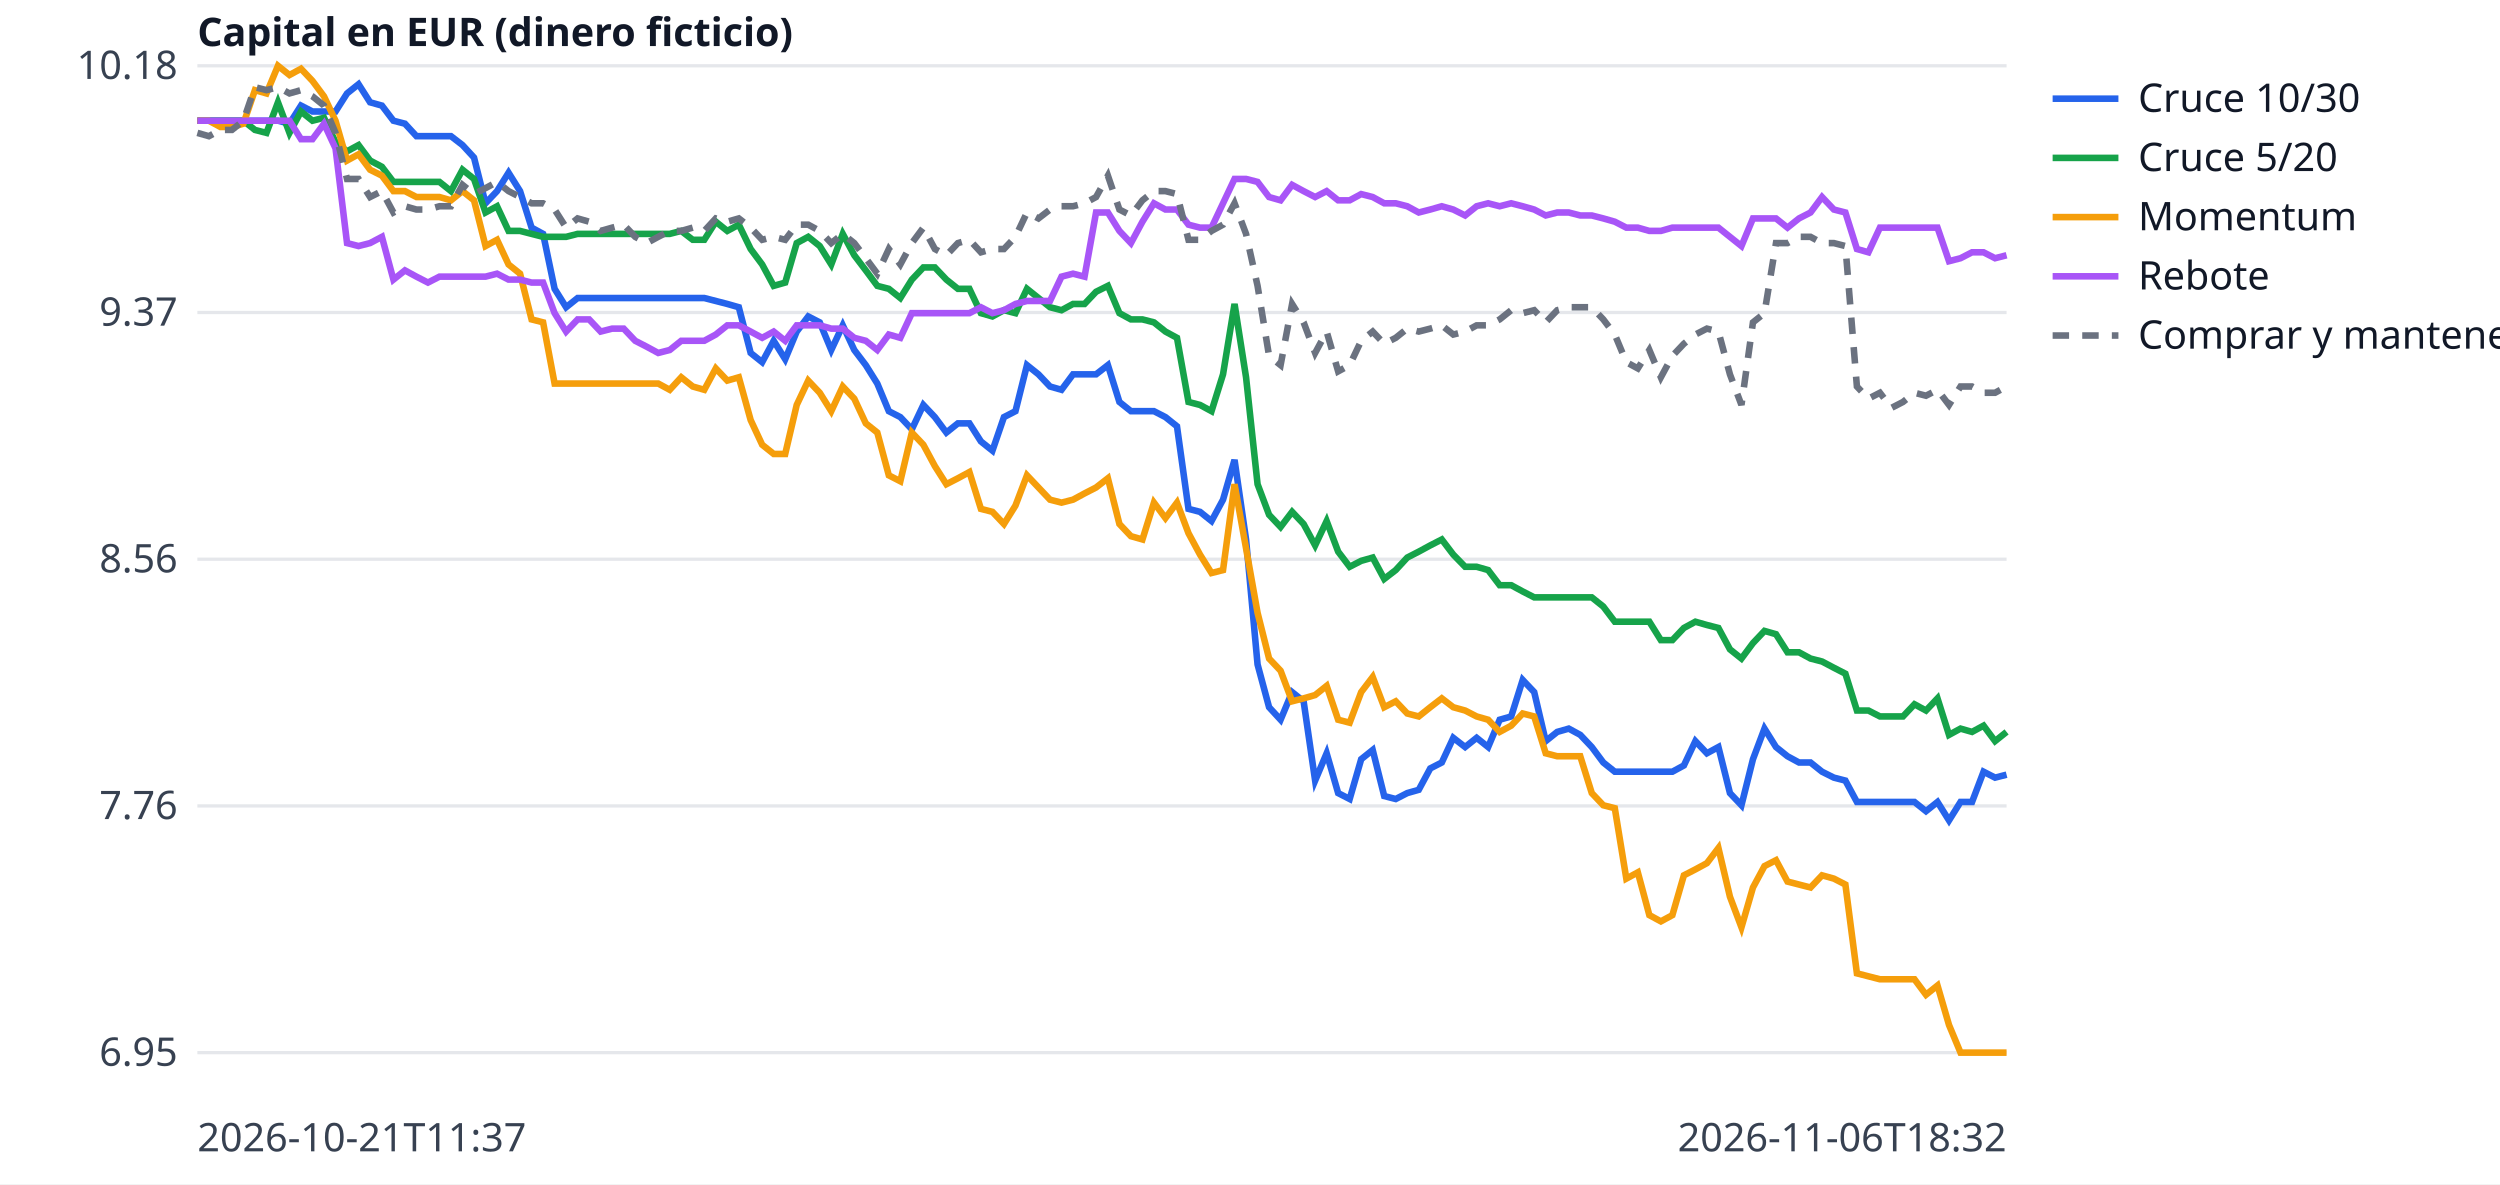
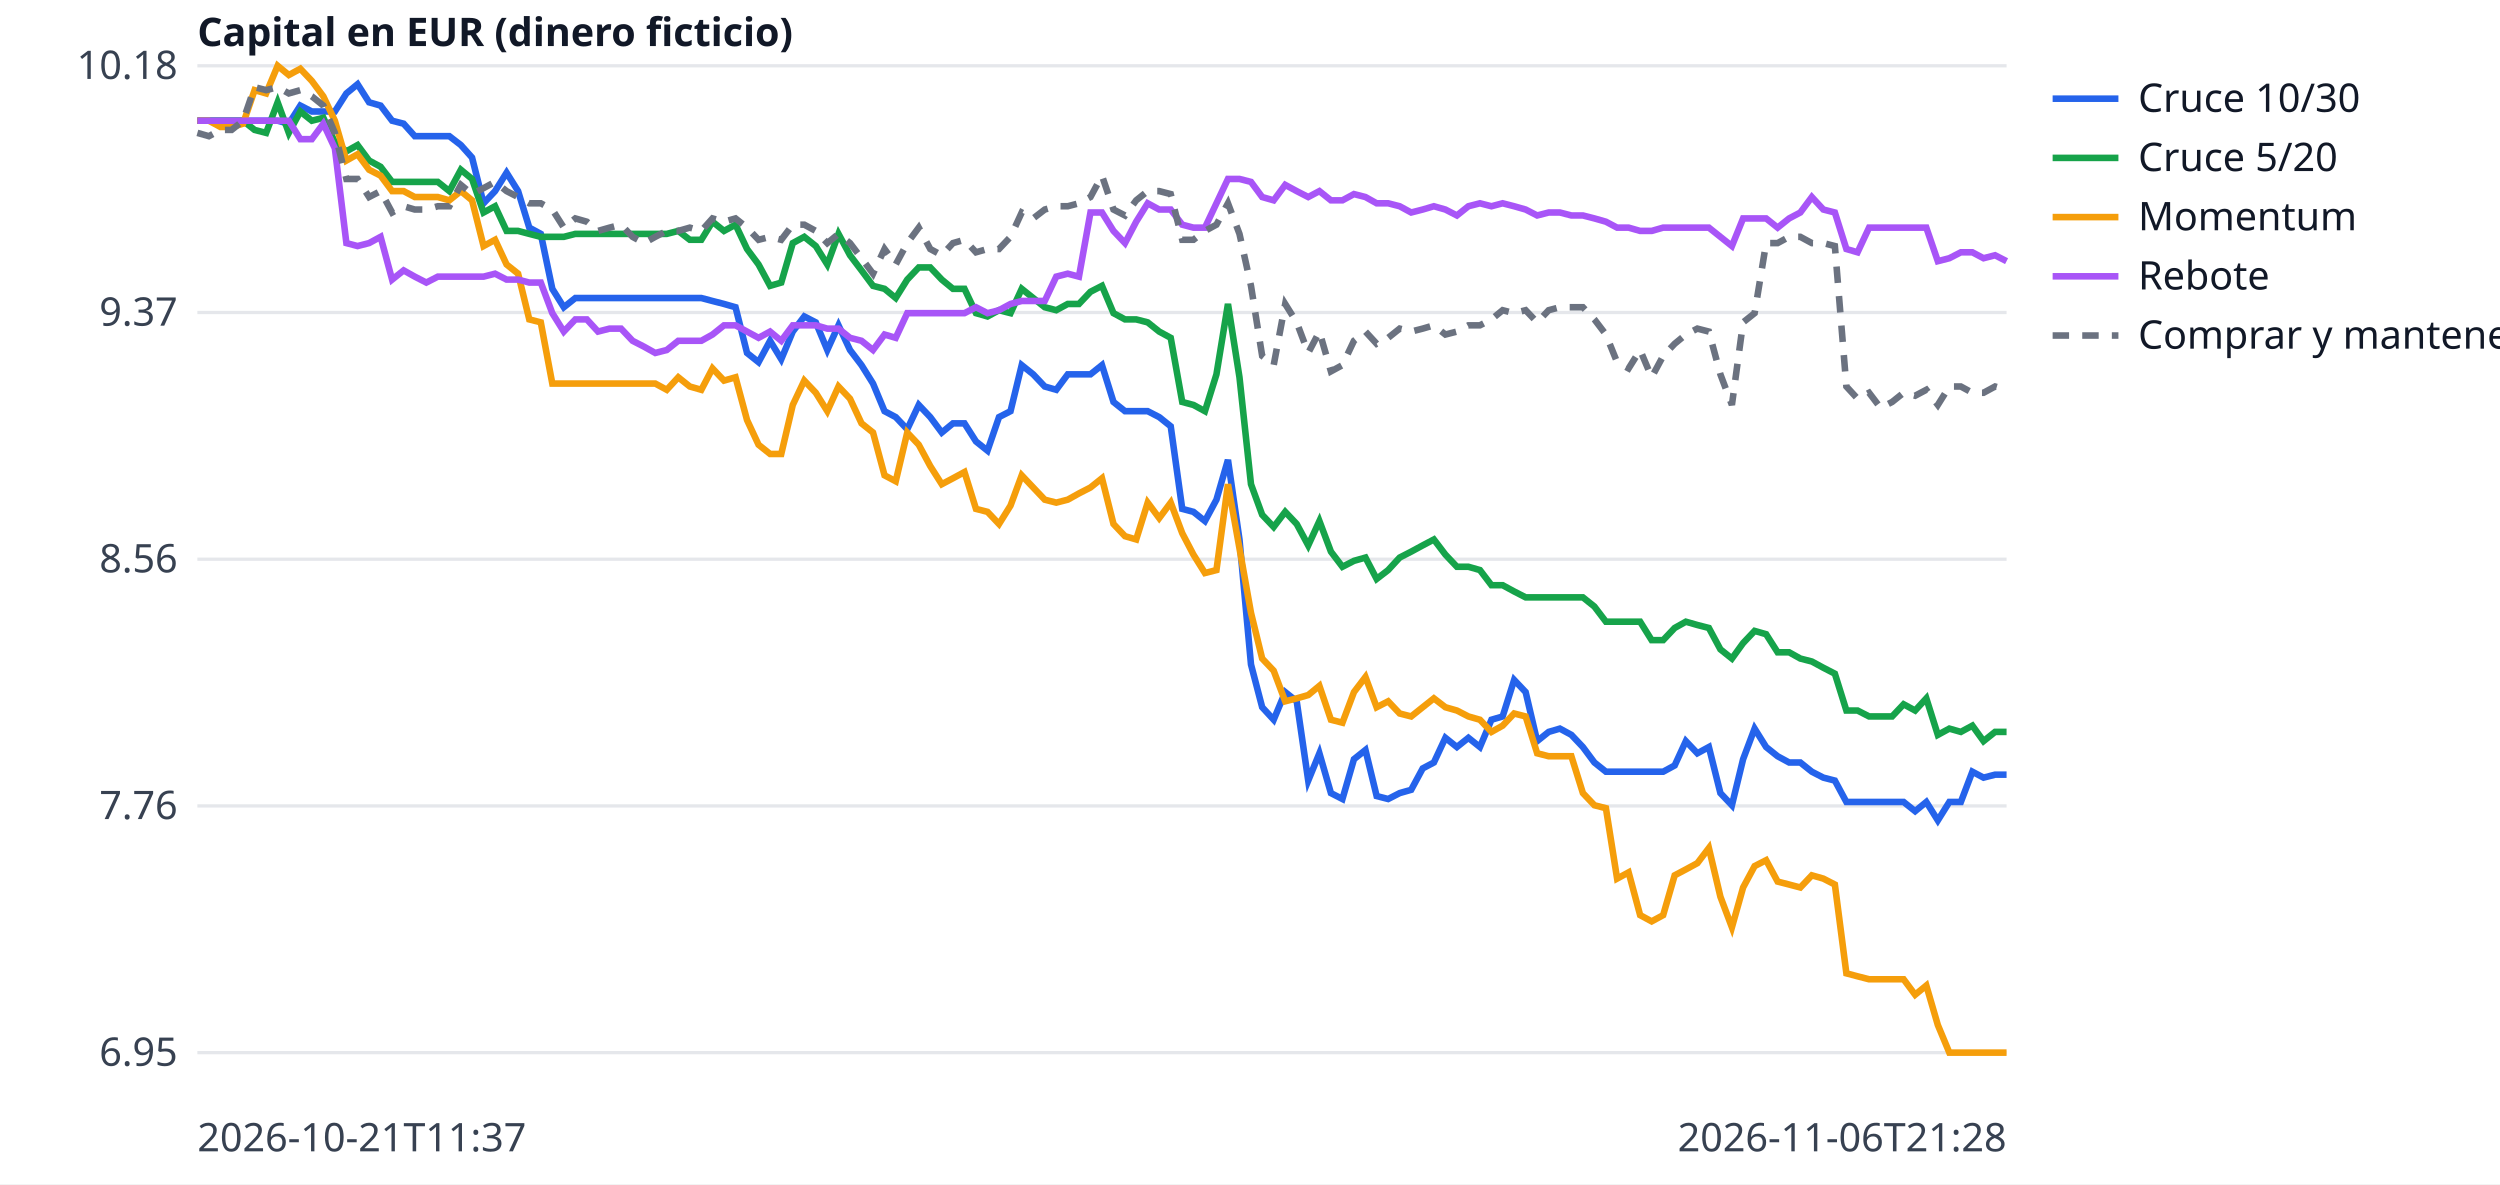
<svg xmlns="http://www.w3.org/2000/svg" width="760" height="360" viewBox="0 0 760 360" font-family="sans-serif" font-size="12">
  <rect width="760" height="360" fill="white" />
  <line x1="60" x2="610" y1="320.0" y2="320.0" stroke="#e5e7eb" />
  <text x="54" y="324.0" text-anchor="end" fill="#374151">6.95</text>
  <line x1="60" x2="610" y1="245.0" y2="245.0" stroke="#e5e7eb" />
  <text x="54" y="249.0" text-anchor="end" fill="#374151">7.76</text>
  <line x1="60" x2="610" y1="170.0" y2="170.0" stroke="#e5e7eb" />
  <text x="54" y="174.0" text-anchor="end" fill="#374151">8.56</text>
  <line x1="60" x2="610" y1="95.0" y2="95.0" stroke="#e5e7eb" />
  <text x="54" y="99.0" text-anchor="end" fill="#374151">9.37</text>
  <line x1="60" x2="610" y1="20.0" y2="20.0" stroke="#e5e7eb" />
  <text x="54" y="24.0" text-anchor="end" fill="#374151">10.18</text>
  <text x="60" y="350" fill="#374151">2026-10-21T11:37</text>
-   <text x="610" y="350" text-anchor="end" fill="#374151">2026-11-06T18:32</text>
+   <text x="610" y="350" text-anchor="end" fill="#374151">2026-11-06T21:28</text>
  <text x="60" y="14" fill="#111827" font-weight="bold">Capital en EUR (dinero ficticio)</text>
-   <polyline points="60.0,36.7 63.5,36.7 67.0,36.7 70.5,36.7 74.0,36.7 77.5,36.7 81.0,36.7 84.5,36.7 88.0,37.6 91.5,32.1 95.0,33.9 98.5,33.9 102.0,33.9 105.5,28.4 109.0,25.6 112.5,31.1 116.1,32.1 119.6,36.7 123.1,37.6 126.6,41.4 130.1,41.4 133.6,41.4 137.1,41.4 140.6,44.1 144.1,47.9 147.6,61.8 151.1,58.1 154.6,52.5 158.1,58.1 161.6,69.2 165.1,71.1 168.6,87.8 172.1,93.4 175.6,90.6 179.1,90.6 182.6,90.6 186.1,90.6 189.6,90.6 193.1,90.6 196.6,90.6 200.1,90.6 203.6,90.6 207.1,90.6 210.6,90.6 214.1,90.6 217.6,91.5 221.1,92.4 224.6,93.4 228.2,107.3 231.7,110.1 235.2,103.6 238.7,109.2 242.2,100.8 245.7,96.2 249.2,98.0 252.7,106.4 256.2,98.9 259.7,106.4 263.2,111.0 266.7,116.6 270.2,125.0 273.7,126.8 277.2,130.5 280.7,123.1 284.2,126.8 287.7,131.5 291.2,128.7 294.7,128.7 298.2,134.2 301.7,137.0 305.2,126.8 308.7,125.0 312.2,111.0 315.7,113.8 319.2,117.5 322.7,118.5 326.2,113.8 329.7,113.8 333.2,113.8 336.8,111.0 340.3,122.2 343.8,125.0 347.3,125.0 350.8,125.0 354.3,126.8 357.8,129.6 361.3,154.7 364.8,155.6 368.3,158.4 371.8,151.9 375.3,139.8 378.8,164.0 382.3,202.0 385.8,215.0 389.3,218.8 392.8,210.4 396.3,213.2 399.8,237.3 403.3,229.0 406.8,241.1 410.3,242.9 413.8,230.8 417.3,228.0 420.8,242.0 424.3,242.9 427.8,241.1 431.3,240.1 434.8,233.6 438.3,231.8 441.8,224.3 445.4,227.1 448.9,224.3 452.4,227.1 455.9,218.8 459.4,217.8 462.9,206.7 466.4,210.4 469.9,225.3 473.4,222.5 476.9,221.5 480.4,223.4 483.9,227.1 487.4,231.8 490.9,234.6 494.4,234.6 497.9,234.6 501.4,234.6 504.9,234.6 508.4,234.6 511.9,232.7 515.4,225.3 518.9,229.0 522.4,227.1 525.9,241.1 529.4,244.8 532.9,230.8 536.4,221.5 539.9,227.1 543.4,229.9 546.9,231.8 550.4,231.8 553.9,234.6 557.5,236.4 561.0,237.3 564.5,243.8 568.0,243.8 571.5,243.8 575.0,243.8 578.5,243.8 582.0,243.8 585.5,246.6 589.0,243.8 592.5,249.4 596.0,243.8 599.5,243.8 603.0,234.6 606.5,236.4 610.0,235.5" fill="none" stroke="#2563eb" stroke-width="2" />
+   <polyline points="60.0,36.7 63.5,36.7 67.0,36.7 70.4,36.7 73.9,36.7 77.4,36.7 80.9,36.7 84.4,36.7 87.8,37.6 91.3,32.1 94.8,33.9 98.3,33.9 101.8,33.9 105.3,28.4 108.7,25.6 112.2,31.1 115.7,32.1 119.2,36.7 122.7,37.6 126.1,41.4 129.6,41.4 133.1,41.4 136.6,41.4 140.1,44.1 143.5,47.9 147.0,61.8 150.5,58.1 154.0,52.5 157.5,58.1 160.9,69.2 164.4,71.1 167.9,87.8 171.4,93.4 174.9,90.6 178.4,90.6 181.8,90.6 185.3,90.6 188.8,90.6 192.3,90.6 195.8,90.6 199.2,90.6 202.7,90.6 206.2,90.6 209.7,90.6 213.2,90.6 216.6,91.5 220.1,92.4 223.6,93.4 227.1,107.3 230.6,110.1 234.1,103.6 237.5,109.2 241.0,100.8 244.5,96.2 248.0,98.0 251.5,106.4 254.9,98.9 258.4,106.4 261.9,111.0 265.4,116.6 268.9,125.0 272.3,126.8 275.8,130.5 279.3,123.1 282.8,126.8 286.3,131.5 289.7,128.7 293.2,128.7 296.7,134.2 300.2,137.0 303.7,126.8 307.2,125.0 310.6,111.0 314.1,113.8 317.6,117.5 321.1,118.5 324.6,113.8 328.0,113.8 331.5,113.8 335.0,111.0 338.5,122.2 342.0,125.0 345.4,125.0 348.9,125.0 352.4,126.8 355.9,129.6 359.4,154.7 362.8,155.6 366.3,158.4 369.8,151.9 373.3,139.8 376.8,164.0 380.3,202.0 383.7,215.0 387.2,218.8 390.7,210.4 394.2,213.2 397.7,237.3 401.1,229.0 404.6,241.1 408.1,242.9 411.6,230.8 415.1,228.0 418.5,242.0 422.0,242.9 425.5,241.1 429.0,240.1 432.5,233.6 435.9,231.8 439.4,224.3 442.9,227.1 446.4,224.3 449.9,227.1 453.4,218.8 456.8,217.8 460.3,206.7 463.8,210.4 467.3,225.3 470.8,222.5 474.2,221.5 477.7,223.4 481.2,227.1 484.7,231.8 488.2,234.6 491.6,234.6 495.1,234.6 498.6,234.6 502.1,234.6 505.6,234.6 509.1,232.7 512.5,225.3 516.0,229.0 519.5,227.1 523.0,241.1 526.5,244.8 529.9,230.8 533.4,221.5 536.9,227.1 540.4,229.9 543.9,231.8 547.3,231.8 550.8,234.6 554.3,236.4 557.8,237.3 561.3,243.8 564.7,243.8 568.2,243.8 571.7,243.8 575.2,243.8 578.7,243.8 582.2,246.6 585.6,243.8 589.1,249.4 592.6,243.8 596.1,243.8 599.6,234.6 603.0,236.4 606.5,235.5 610.0,235.5" fill="none" stroke="#2563eb" stroke-width="2" />
  <line x1="624" x2="644" y1="30" y2="30" stroke="#2563eb" stroke-width="2" />
  <text x="650" y="34" fill="#111827">Cruce 10/30</text>
-   <polyline points="60.0,36.7 63.5,36.7 67.0,36.7 70.5,36.7 74.0,36.7 77.5,39.5 81.0,40.4 84.5,31.1 88.0,40.4 91.5,33.9 95.0,36.7 98.5,35.8 102.0,43.2 105.5,46.0 109.0,44.1 112.5,48.8 116.1,50.7 119.6,55.3 123.1,55.3 126.6,55.3 130.1,55.3 133.6,55.3 137.1,58.1 140.6,51.6 144.1,54.4 147.6,64.6 151.1,62.7 154.6,70.2 158.1,70.2 161.6,71.1 165.1,72.0 168.6,72.0 172.1,72.0 175.6,71.1 179.1,71.1 182.6,71.1 186.1,71.1 189.6,71.1 193.1,71.1 196.6,71.1 200.1,71.1 203.6,71.1 207.1,70.2 210.6,72.9 214.1,72.9 217.6,67.4 221.1,70.2 224.6,68.3 228.2,75.7 231.7,80.4 235.2,86.9 238.7,85.9 242.2,73.9 245.7,72.0 249.2,74.8 252.7,80.4 256.2,71.1 259.7,77.6 263.2,82.2 266.7,86.9 270.2,87.8 273.7,90.6 277.2,85.0 280.7,81.3 284.2,81.3 287.7,85.0 291.2,87.8 294.7,87.8 298.2,95.2 301.7,96.2 305.2,94.3 308.7,95.2 312.2,87.8 315.7,90.6 319.2,93.4 322.7,94.3 326.2,92.4 329.7,92.4 333.2,88.7 336.8,86.9 340.3,95.2 343.8,97.1 347.3,97.1 350.8,98.0 354.3,100.8 357.8,102.7 361.3,122.2 364.8,123.1 368.3,125.0 371.8,113.8 375.3,92.4 378.8,114.7 382.3,147.2 385.8,156.5 389.3,160.2 392.8,155.6 396.3,159.3 399.8,165.8 403.3,158.4 406.8,167.7 410.3,172.3 413.8,170.5 417.3,169.5 420.8,176.0 424.3,173.3 427.8,169.5 431.3,167.7 434.8,165.8 438.3,164.0 441.8,168.6 445.4,172.3 448.9,172.3 452.4,173.3 455.9,177.9 459.4,177.9 462.9,179.8 466.4,181.6 469.9,181.6 473.4,181.6 476.9,181.6 480.4,181.6 483.9,181.6 487.4,184.4 490.9,189.0 494.4,189.0 497.9,189.0 501.4,189.0 504.9,194.6 508.4,194.6 511.9,190.9 515.4,189.0 518.9,190.0 522.4,190.9 525.9,197.4 529.4,200.2 532.9,195.5 536.4,191.8 539.9,192.8 543.4,198.3 546.9,198.3 550.4,200.2 553.9,201.1 557.5,203.0 561.0,204.8 564.5,216.0 568.0,216.0 571.5,217.8 575.0,217.8 578.5,217.8 582.0,214.1 585.5,216.0 589.0,212.3 592.5,223.4 596.0,221.5 599.5,222.5 603.0,220.6 606.5,225.3 610.0,222.5" fill="none" stroke="#16a34a" stroke-width="2" />
+   <polyline points="60.0,36.7 63.5,36.7 67.0,36.7 70.4,36.7 73.9,36.7 77.4,39.5 80.9,40.4 84.4,31.1 87.8,40.4 91.3,33.9 94.8,36.7 98.3,35.8 101.8,43.2 105.3,46.0 108.7,44.1 112.2,48.8 115.7,50.7 119.2,55.3 122.7,55.3 126.1,55.3 129.6,55.3 133.1,55.3 136.6,58.1 140.1,51.6 143.5,54.4 147.0,64.6 150.5,62.7 154.0,70.2 157.5,70.2 160.9,71.1 164.4,72.0 167.9,72.0 171.4,72.0 174.9,71.1 178.4,71.1 181.8,71.1 185.3,71.1 188.8,71.1 192.3,71.1 195.8,71.1 199.2,71.1 202.7,71.1 206.2,70.2 209.7,72.9 213.2,72.9 216.6,67.4 220.1,70.2 223.6,68.3 227.1,75.7 230.6,80.4 234.1,86.9 237.5,85.9 241.0,73.9 244.5,72.0 248.0,74.8 251.5,80.4 254.9,71.1 258.4,77.6 261.9,82.2 265.4,86.9 268.9,87.8 272.3,90.6 275.8,85.0 279.3,81.3 282.8,81.3 286.3,85.0 289.7,87.8 293.2,87.8 296.7,95.2 300.2,96.2 303.7,94.3 307.2,95.2 310.6,87.8 314.1,90.6 317.6,93.4 321.1,94.3 324.6,92.4 328.0,92.4 331.5,88.7 335.0,86.9 338.5,95.2 342.0,97.1 345.4,97.1 348.9,98.0 352.4,100.8 355.9,102.7 359.4,122.2 362.8,123.1 366.3,125.0 369.8,113.8 373.3,92.4 376.8,114.7 380.3,147.2 383.7,156.5 387.2,160.2 390.7,155.6 394.2,159.3 397.7,165.8 401.1,158.4 404.6,167.7 408.1,172.3 411.6,170.5 415.1,169.5 418.5,176.0 422.0,173.3 425.5,169.5 429.0,167.7 432.5,165.8 435.9,164.0 439.4,168.6 442.9,172.3 446.4,172.3 449.9,173.3 453.4,177.9 456.8,177.9 460.3,179.8 463.8,181.6 467.3,181.6 470.8,181.6 474.2,181.6 477.7,181.6 481.2,181.6 484.7,184.4 488.2,189.0 491.6,189.0 495.1,189.0 498.6,189.0 502.1,194.6 505.6,194.6 509.1,190.9 512.5,189.0 516.0,190.0 519.5,190.9 523.0,197.4 526.5,200.2 529.9,195.5 533.4,191.8 536.9,192.8 540.4,198.3 543.9,198.3 547.3,200.2 550.8,201.1 554.3,203.0 557.8,204.8 561.3,216.0 564.7,216.0 568.2,217.8 571.7,217.8 575.2,217.8 578.7,214.1 582.2,216.0 585.6,212.3 589.1,223.4 592.6,221.5 596.1,222.5 599.6,220.6 603.0,225.3 606.5,222.5 610.0,222.5" fill="none" stroke="#16a34a" stroke-width="2" />
  <line x1="624" x2="644" y1="48" y2="48" stroke="#16a34a" stroke-width="2" />
  <text x="650" y="52" fill="#111827">Cruce 5/20</text>
-   <polyline points="60.0,36.7 63.5,36.7 67.0,38.6 70.5,38.6 74.0,37.6 77.5,27.4 81.0,28.4 84.5,20.0 88.0,22.8 91.5,20.9 95.0,24.6 98.5,29.3 102.0,36.7 105.5,48.8 109.0,46.9 112.5,51.6 116.1,53.4 119.6,58.1 123.1,58.1 126.6,59.9 130.1,59.9 133.6,59.9 137.1,60.9 140.6,58.1 144.1,60.9 147.6,74.8 151.1,72.9 154.6,80.4 158.1,83.2 161.6,97.1 165.1,98.0 168.6,116.6 172.1,116.6 175.6,116.6 179.1,116.6 182.6,116.6 186.1,116.6 189.6,116.6 193.1,116.6 196.6,116.6 200.1,116.6 203.6,118.5 207.1,114.7 210.6,117.5 214.1,118.5 217.6,112.0 221.1,115.7 224.6,114.7 228.2,127.7 231.7,135.2 235.2,138.0 238.7,138.0 242.2,123.1 245.7,115.7 249.2,119.4 252.7,125.0 256.2,117.5 259.7,121.2 263.2,128.7 266.7,131.5 270.2,144.5 273.7,146.3 277.2,131.5 280.7,135.2 284.2,141.7 287.7,147.2 291.2,145.4 294.7,143.5 298.2,154.7 301.7,155.6 305.2,159.3 308.7,153.7 312.2,144.5 315.7,148.2 319.2,151.9 322.7,152.8 326.2,151.9 329.7,150.0 333.2,148.2 336.8,145.4 340.3,159.3 343.8,163.0 347.3,164.0 350.8,152.8 354.3,157.5 357.8,152.8 361.3,162.1 364.8,168.6 368.3,174.2 371.8,173.3 375.3,147.2 378.8,166.7 382.3,186.3 385.8,200.2 389.3,203.9 392.8,213.2 396.3,212.3 399.8,211.3 403.3,208.5 406.8,218.8 410.3,219.7 413.8,210.4 417.3,205.8 420.8,215.0 424.3,213.2 427.8,216.9 431.3,217.8 434.8,215.0 438.3,212.3 441.8,215.0 445.4,216.0 448.9,217.8 452.4,218.8 455.9,222.5 459.4,220.6 462.9,216.9 466.4,217.8 469.9,229.0 473.4,229.9 476.9,229.9 480.4,229.9 483.9,241.1 487.4,244.8 490.9,245.7 494.4,267.1 497.9,265.2 501.4,278.2 504.9,280.1 508.4,278.2 511.9,266.1 515.4,264.3 518.9,262.4 522.4,257.8 525.9,272.6 529.4,281.9 532.9,269.8 536.4,263.3 539.9,261.5 543.4,268.0 546.9,268.9 550.4,269.8 553.9,266.1 557.5,267.1 561.0,268.9 564.5,295.9 568.0,296.8 571.5,297.7 575.0,297.7 578.5,297.7 582.0,297.7 585.5,302.4 589.0,299.6 592.5,311.6 596.0,320.0 599.5,320.0 603.0,320.0 606.5,320.0 610.0,320.0" fill="none" stroke="#f59e0b" stroke-width="2" />
+   <polyline points="60.0,36.7 63.5,36.7 67.0,38.6 70.4,38.6 73.9,37.6 77.4,27.4 80.9,28.4 84.4,20.0 87.8,22.8 91.3,20.9 94.8,24.6 98.3,29.3 101.8,36.7 105.3,48.8 108.7,46.9 112.2,51.6 115.7,53.4 119.2,58.1 122.7,58.1 126.1,59.9 129.6,59.9 133.1,59.9 136.6,60.9 140.1,58.1 143.5,60.9 147.0,74.8 150.5,72.9 154.0,80.4 157.5,83.2 160.9,97.1 164.4,98.0 167.9,116.6 171.4,116.6 174.9,116.6 178.4,116.6 181.8,116.6 185.3,116.6 188.8,116.6 192.3,116.6 195.8,116.6 199.2,116.6 202.7,118.5 206.2,114.7 209.7,117.5 213.2,118.5 216.6,112.0 220.1,115.7 223.6,114.7 227.1,127.7 230.6,135.2 234.1,138.0 237.5,138.0 241.0,123.1 244.5,115.7 248.0,119.4 251.5,125.0 254.9,117.5 258.4,121.2 261.9,128.7 265.4,131.5 268.9,144.5 272.3,146.3 275.8,131.5 279.3,135.2 282.8,141.7 286.3,147.2 289.7,145.4 293.2,143.5 296.7,154.7 300.2,155.6 303.7,159.3 307.2,153.7 310.6,144.5 314.1,148.2 317.6,151.9 321.1,152.8 324.6,151.9 328.0,150.0 331.5,148.2 335.0,145.4 338.5,159.3 342.0,163.0 345.4,164.0 348.9,152.8 352.4,157.5 355.9,152.8 359.4,162.1 362.8,168.6 366.3,174.2 369.8,173.3 373.3,147.2 376.8,166.7 380.3,186.3 383.7,200.2 387.2,203.9 390.7,213.2 394.2,212.3 397.7,211.3 401.1,208.5 404.6,218.8 408.1,219.7 411.6,210.4 415.1,205.8 418.5,215.0 422.0,213.2 425.5,216.9 429.0,217.8 432.5,215.0 435.9,212.3 439.4,215.0 442.9,216.0 446.4,217.8 449.9,218.8 453.4,222.5 456.8,220.6 460.3,216.9 463.8,217.8 467.3,229.0 470.8,229.9 474.2,229.9 477.7,229.9 481.2,241.1 484.7,244.8 488.2,245.7 491.6,267.1 495.1,265.2 498.6,278.2 502.1,280.1 505.6,278.2 509.1,266.1 512.5,264.3 516.0,262.4 519.5,257.8 523.0,272.6 526.5,281.9 529.9,269.8 533.4,263.3 536.9,261.5 540.4,268.0 543.9,268.9 547.3,269.8 550.8,266.1 554.3,267.1 557.8,268.9 561.3,295.9 564.7,296.8 568.2,297.7 571.7,297.7 575.2,297.7 578.7,297.7 582.2,302.4 585.6,299.6 589.1,311.6 592.6,320.0 596.1,320.0 599.6,320.0 603.0,320.0 606.5,320.0 610.0,320.0" fill="none" stroke="#f59e0b" stroke-width="2" />
  <line x1="624" x2="644" y1="66" y2="66" stroke="#f59e0b" stroke-width="2" />
  <text x="650" y="70" fill="#111827">Momentum</text>
-   <polyline points="60.0,36.7 63.5,36.7 67.0,36.7 70.5,36.7 74.0,36.7 77.5,36.7 81.0,36.7 84.5,36.7 88.0,36.7 91.5,42.3 95.0,42.3 98.5,37.6 102.0,45.1 105.5,73.9 109.0,74.8 112.5,73.9 116.1,72.0 119.6,85.0 123.1,82.2 126.6,84.1 130.1,85.9 133.6,84.1 137.1,84.1 140.6,84.1 144.1,84.1 147.6,84.1 151.1,83.2 154.6,85.0 158.1,85.0 161.6,85.9 165.1,85.9 168.6,95.2 172.1,100.8 175.6,97.1 179.1,97.1 182.6,100.8 186.1,99.9 189.6,99.9 193.1,103.6 196.6,105.4 200.1,107.3 203.6,106.4 207.1,103.6 210.6,103.6 214.1,103.6 217.6,101.7 221.1,98.9 224.6,98.9 228.2,100.8 231.7,102.7 235.2,100.8 238.7,103.6 242.2,98.9 245.7,98.9 249.2,98.9 252.7,99.9 256.2,99.9 259.7,102.7 263.2,103.6 266.7,106.4 270.2,101.7 273.7,102.7 277.2,95.2 280.7,95.2 284.2,95.2 287.7,95.2 291.2,95.2 294.7,95.2 298.2,93.4 301.7,95.2 305.2,94.3 308.7,92.4 312.2,91.5 315.7,91.5 319.2,91.5 322.7,84.1 326.2,83.2 329.7,84.1 333.2,64.6 336.8,64.6 340.3,70.2 343.8,73.9 347.3,67.4 350.8,61.8 354.3,63.7 357.8,63.7 361.3,68.3 364.8,69.2 368.3,69.2 371.8,61.8 375.3,54.4 378.8,54.4 382.3,55.3 385.8,59.9 389.3,60.9 392.8,56.2 396.3,58.1 399.8,59.9 403.3,58.1 406.8,60.9 410.3,60.9 413.8,59.0 417.3,59.9 420.8,61.8 424.3,61.8 427.8,62.7 431.3,64.6 434.8,63.7 438.3,62.7 441.8,63.7 445.4,65.5 448.9,62.7 452.4,61.8 455.9,62.7 459.4,61.8 462.9,62.7 466.4,63.7 469.9,65.5 473.4,64.6 476.9,64.6 480.4,65.5 483.9,65.5 487.4,66.4 490.9,67.4 494.4,69.2 497.9,69.2 501.4,70.2 504.9,70.2 508.4,69.2 511.9,69.2 515.4,69.2 518.9,69.2 522.4,69.2 525.9,72.0 529.4,74.8 532.9,66.4 536.4,66.4 539.9,66.4 543.4,69.2 546.9,66.4 550.4,64.6 553.9,59.9 557.5,63.7 561.0,64.6 564.5,75.7 568.0,76.7 571.5,69.2 575.0,69.2 578.5,69.2 582.0,69.2 585.5,69.2 589.0,69.2 592.5,79.4 596.0,78.5 599.5,76.7 603.0,76.7 606.5,78.5 610.0,77.6" fill="none" stroke="#a855f7" stroke-width="2" />
+   <polyline points="60.0,36.7 63.5,36.7 67.0,36.7 70.4,36.7 73.9,36.7 77.4,36.7 80.9,36.7 84.4,36.7 87.8,36.7 91.3,42.3 94.8,42.3 98.3,37.6 101.8,45.1 105.3,73.9 108.7,74.8 112.2,73.9 115.7,72.0 119.2,85.0 122.7,82.2 126.1,84.1 129.6,85.9 133.1,84.1 136.6,84.1 140.1,84.1 143.5,84.1 147.0,84.1 150.5,83.2 154.0,85.0 157.5,85.0 160.9,85.9 164.4,85.9 167.9,95.2 171.4,100.8 174.9,97.1 178.4,97.1 181.8,100.8 185.3,99.9 188.8,99.9 192.3,103.6 195.8,105.4 199.2,107.3 202.7,106.4 206.2,103.6 209.7,103.6 213.2,103.6 216.6,101.7 220.1,98.9 223.6,98.9 227.1,100.8 230.6,102.7 234.1,100.8 237.5,103.6 241.0,98.9 244.5,98.9 248.0,98.9 251.5,99.9 254.9,99.9 258.4,102.7 261.9,103.6 265.4,106.4 268.9,101.7 272.3,102.7 275.8,95.2 279.3,95.2 282.8,95.2 286.3,95.2 289.7,95.2 293.2,95.2 296.7,93.4 300.2,95.2 303.7,94.3 307.2,92.4 310.6,91.5 314.1,91.5 317.6,91.5 321.1,84.1 324.6,83.2 328.0,84.1 331.5,64.6 335.0,64.6 338.5,70.2 342.0,73.9 345.4,67.4 348.9,61.8 352.4,63.7 355.9,63.7 359.4,68.3 362.8,69.2 366.3,69.2 369.8,61.8 373.3,54.4 376.8,54.4 380.3,55.3 383.7,59.9 387.2,60.9 390.7,56.2 394.2,58.1 397.7,59.9 401.1,58.1 404.6,60.9 408.1,60.9 411.6,59.0 415.1,59.9 418.5,61.8 422.0,61.8 425.5,62.7 429.0,64.6 432.5,63.7 435.9,62.7 439.4,63.7 442.9,65.5 446.4,62.7 449.9,61.8 453.4,62.7 456.8,61.8 460.3,62.7 463.8,63.7 467.3,65.5 470.8,64.6 474.2,64.6 477.7,65.5 481.2,65.5 484.7,66.4 488.2,67.4 491.6,69.2 495.1,69.2 498.6,70.2 502.1,70.2 505.6,69.2 509.1,69.2 512.5,69.2 516.0,69.2 519.5,69.2 523.0,72.0 526.5,74.8 529.9,66.4 533.4,66.4 536.9,66.4 540.4,69.2 543.9,66.4 547.3,64.6 550.8,59.9 554.3,63.7 557.8,64.6 561.3,75.7 564.7,76.7 568.2,69.2 571.7,69.2 575.2,69.2 578.7,69.2 582.2,69.2 585.6,69.2 589.1,79.4 592.6,78.5 596.1,76.7 599.6,76.7 603.0,78.5 606.5,77.6 610.0,79.4" fill="none" stroke="#a855f7" stroke-width="2" />
  <line x1="624" x2="644" y1="84" y2="84" stroke="#a855f7" stroke-width="2" />
  <text x="650" y="88" fill="#111827">Rebote</text>
-   <polyline points="60.0,40.4 63.5,41.4 67.0,39.5 70.5,39.5 74.0,36.7 77.5,26.5 81.0,27.4 84.5,26.5 88.0,28.4 91.5,27.4 95.0,29.3 98.5,32.1 102.0,40.4 105.5,54.4 109.0,54.4 112.5,59.9 116.1,58.1 119.6,64.6 123.1,62.7 126.6,63.7 130.1,63.7 133.6,62.7 137.1,62.7 140.6,56.2 144.1,59.0 147.6,57.2 151.1,55.3 154.6,58.1 158.1,59.9 161.6,61.8 165.1,61.8 168.6,63.7 172.1,69.2 175.6,66.4 179.1,67.4 182.6,70.2 186.1,69.2 189.6,68.3 193.1,72.0 196.6,73.9 200.1,72.0 203.6,70.2 207.1,70.2 210.6,69.2 214.1,70.2 217.6,66.4 221.1,67.4 224.6,66.4 228.2,69.2 231.7,72.9 235.2,72.0 238.7,72.9 242.2,68.3 245.7,68.3 249.2,70.2 252.7,73.9 256.2,71.1 259.7,73.9 263.2,78.5 266.7,83.2 270.2,75.7 273.7,80.4 277.2,73.9 280.7,69.2 284.2,75.7 287.7,77.6 291.2,73.9 294.7,72.9 298.2,76.7 301.7,75.7 305.2,75.7 308.7,72.0 312.2,64.6 315.7,66.4 319.2,63.7 322.7,62.7 326.2,62.7 329.7,61.8 333.2,59.9 336.8,53.4 340.3,63.7 343.8,65.5 347.3,60.9 350.8,58.1 354.3,58.1 357.8,59.0 361.3,72.9 364.8,72.9 368.3,70.2 371.8,68.3 375.3,61.8 378.8,71.1 382.3,86.9 385.8,108.2 389.3,111.0 392.8,92.4 396.3,98.0 399.8,107.3 403.3,100.8 406.8,112.9 410.3,111.0 413.8,103.6 417.3,100.8 420.8,104.5 424.3,102.7 427.8,99.9 431.3,100.8 434.8,99.9 438.3,98.9 441.8,101.7 445.4,100.8 448.9,98.9 452.4,98.9 455.9,97.1 459.4,94.3 462.9,95.2 466.4,94.3 469.9,98.0 473.4,94.3 476.9,93.4 480.4,93.4 483.9,93.4 487.4,97.1 490.9,101.7 494.4,110.1 497.9,112.0 501.4,106.4 504.9,114.7 508.4,108.2 511.9,104.5 515.4,101.7 518.9,99.9 522.4,100.8 525.9,113.8 529.4,123.1 532.9,98.0 536.4,95.2 539.9,73.9 543.4,73.9 546.9,72.0 550.4,72.0 553.9,73.9 557.5,73.9 561.0,74.8 564.5,117.5 568.0,121.2 571.5,119.4 575.0,124.0 578.5,122.2 582.0,119.4 585.5,120.3 589.0,118.5 592.5,123.1 596.0,117.5 599.5,117.5 603.0,119.4 606.5,119.4 610.0,117.5" fill="none" stroke="#6b7280" stroke-width="2" stroke-dasharray="5 4" />
+   <polyline points="60.0,40.4 63.5,41.4 67.0,39.5 70.4,39.5 73.9,36.7 77.4,26.5 80.9,27.4 84.4,26.5 87.8,28.4 91.3,27.4 94.8,29.3 98.3,32.1 101.8,40.4 105.3,54.4 108.7,54.4 112.2,59.9 115.7,58.1 119.2,64.6 122.7,62.7 126.1,63.7 129.6,63.7 133.1,62.7 136.6,62.7 140.1,56.2 143.5,59.0 147.0,57.2 150.5,55.3 154.0,58.1 157.5,59.9 160.9,61.8 164.4,61.8 167.9,63.7 171.4,69.2 174.9,66.4 178.4,67.4 181.8,70.2 185.3,69.2 188.8,68.3 192.3,72.0 195.8,73.9 199.2,72.0 202.7,70.2 206.2,70.2 209.7,69.2 213.2,70.2 216.6,66.4 220.1,67.4 223.6,66.4 227.1,69.2 230.6,72.9 234.1,72.0 237.5,72.9 241.0,68.3 244.5,68.3 248.0,70.2 251.5,73.9 254.9,71.1 258.4,73.9 261.9,78.5 265.4,83.2 268.9,75.7 272.3,80.4 275.8,73.9 279.3,69.2 282.8,75.7 286.3,77.6 289.7,73.9 293.2,72.9 296.7,76.7 300.2,75.7 303.7,75.7 307.2,72.0 310.6,64.6 314.1,66.4 317.6,63.7 321.1,62.7 324.6,62.7 328.0,61.8 331.5,59.9 335.0,53.4 338.5,63.7 342.0,65.5 345.4,60.9 348.9,58.1 352.4,58.1 355.9,59.0 359.4,72.9 362.8,72.9 366.3,70.2 369.8,68.3 373.3,61.8 376.8,71.1 380.3,86.9 383.7,108.2 387.2,111.0 390.7,92.4 394.2,98.0 397.7,107.3 401.1,100.8 404.6,112.9 408.1,111.0 411.6,103.6 415.1,100.8 418.5,104.5 422.0,102.7 425.5,99.9 429.0,100.8 432.5,99.9 435.9,98.9 439.4,101.7 442.9,100.8 446.4,98.9 449.9,98.9 453.4,97.1 456.8,94.3 460.3,95.2 463.8,94.3 467.3,98.0 470.8,94.3 474.2,93.4 477.7,93.4 481.2,93.4 484.7,97.1 488.2,101.7 491.6,110.1 495.1,112.0 498.6,106.4 502.1,114.7 505.6,108.2 509.1,104.5 512.5,101.7 516.0,99.9 519.5,100.8 523.0,113.8 526.5,123.1 529.9,98.0 533.4,95.2 536.9,73.9 540.4,73.9 543.9,72.0 547.3,72.0 550.8,73.9 554.3,73.9 557.8,74.8 561.3,117.5 564.7,121.2 568.2,119.4 571.7,124.0 575.2,122.2 578.7,119.4 582.2,120.3 585.6,118.5 589.1,123.1 592.6,117.5 596.1,117.5 599.6,119.4 603.0,119.4 606.5,117.5 610.0,118.5" fill="none" stroke="#6b7280" stroke-width="2" stroke-dasharray="5 4" />
  <line x1="624" x2="644" y1="102" y2="102" stroke="#6b7280" stroke-width="2" stroke-dasharray="5 4" />
  <text x="650" y="106" fill="#111827">Comprar y mantener</text>
</svg>
